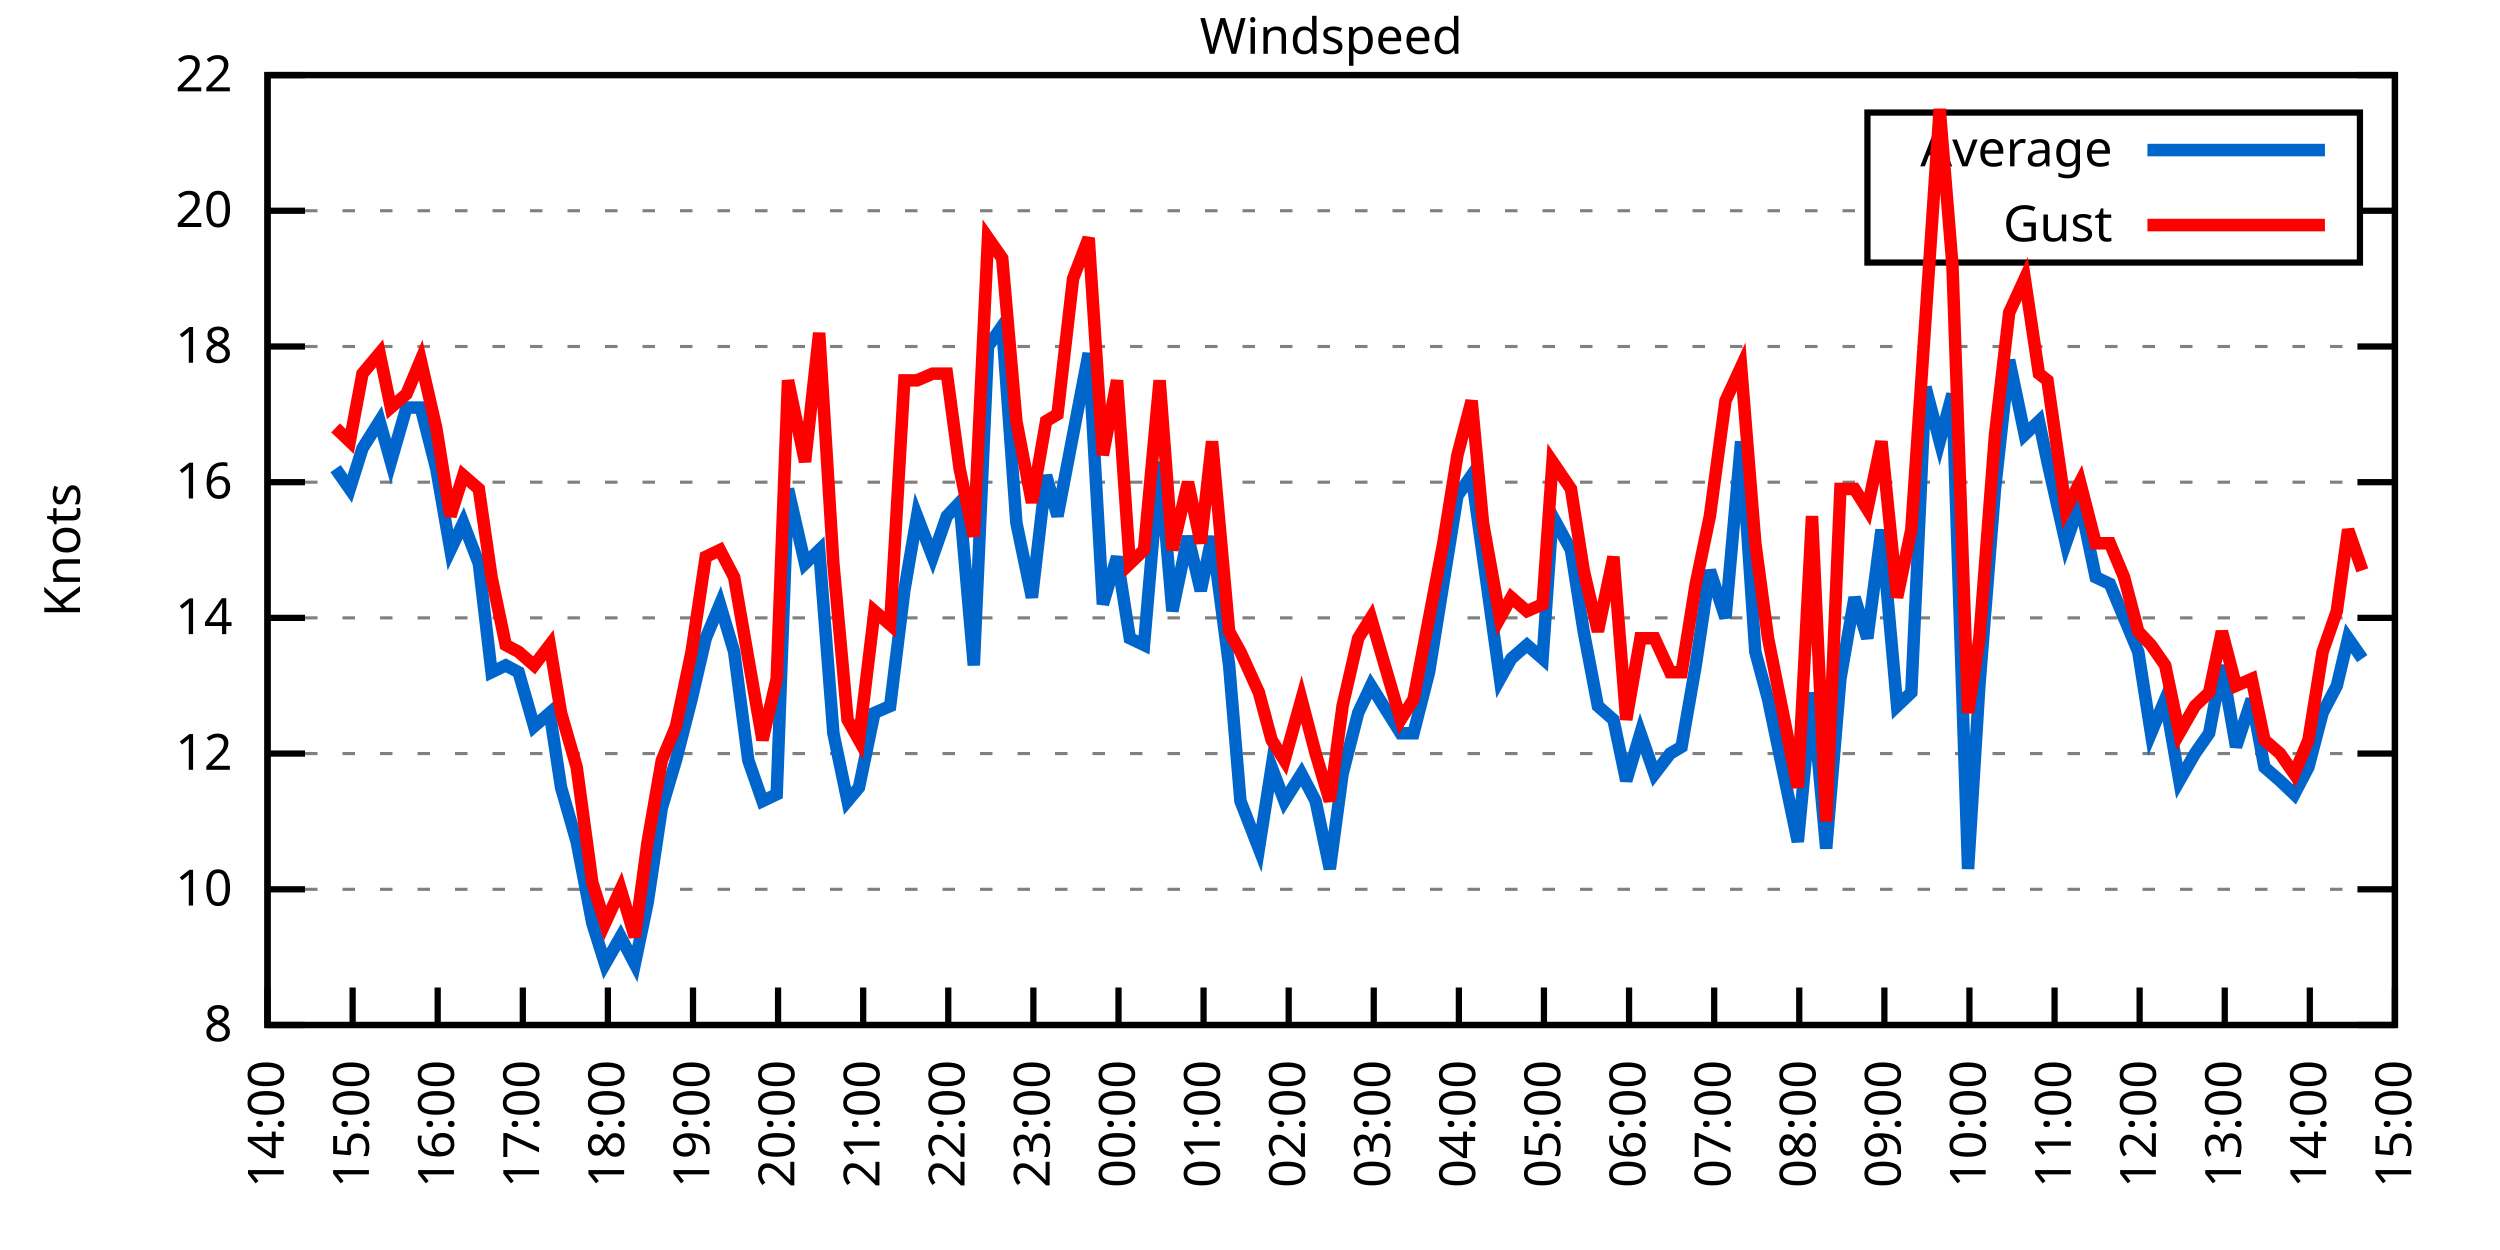
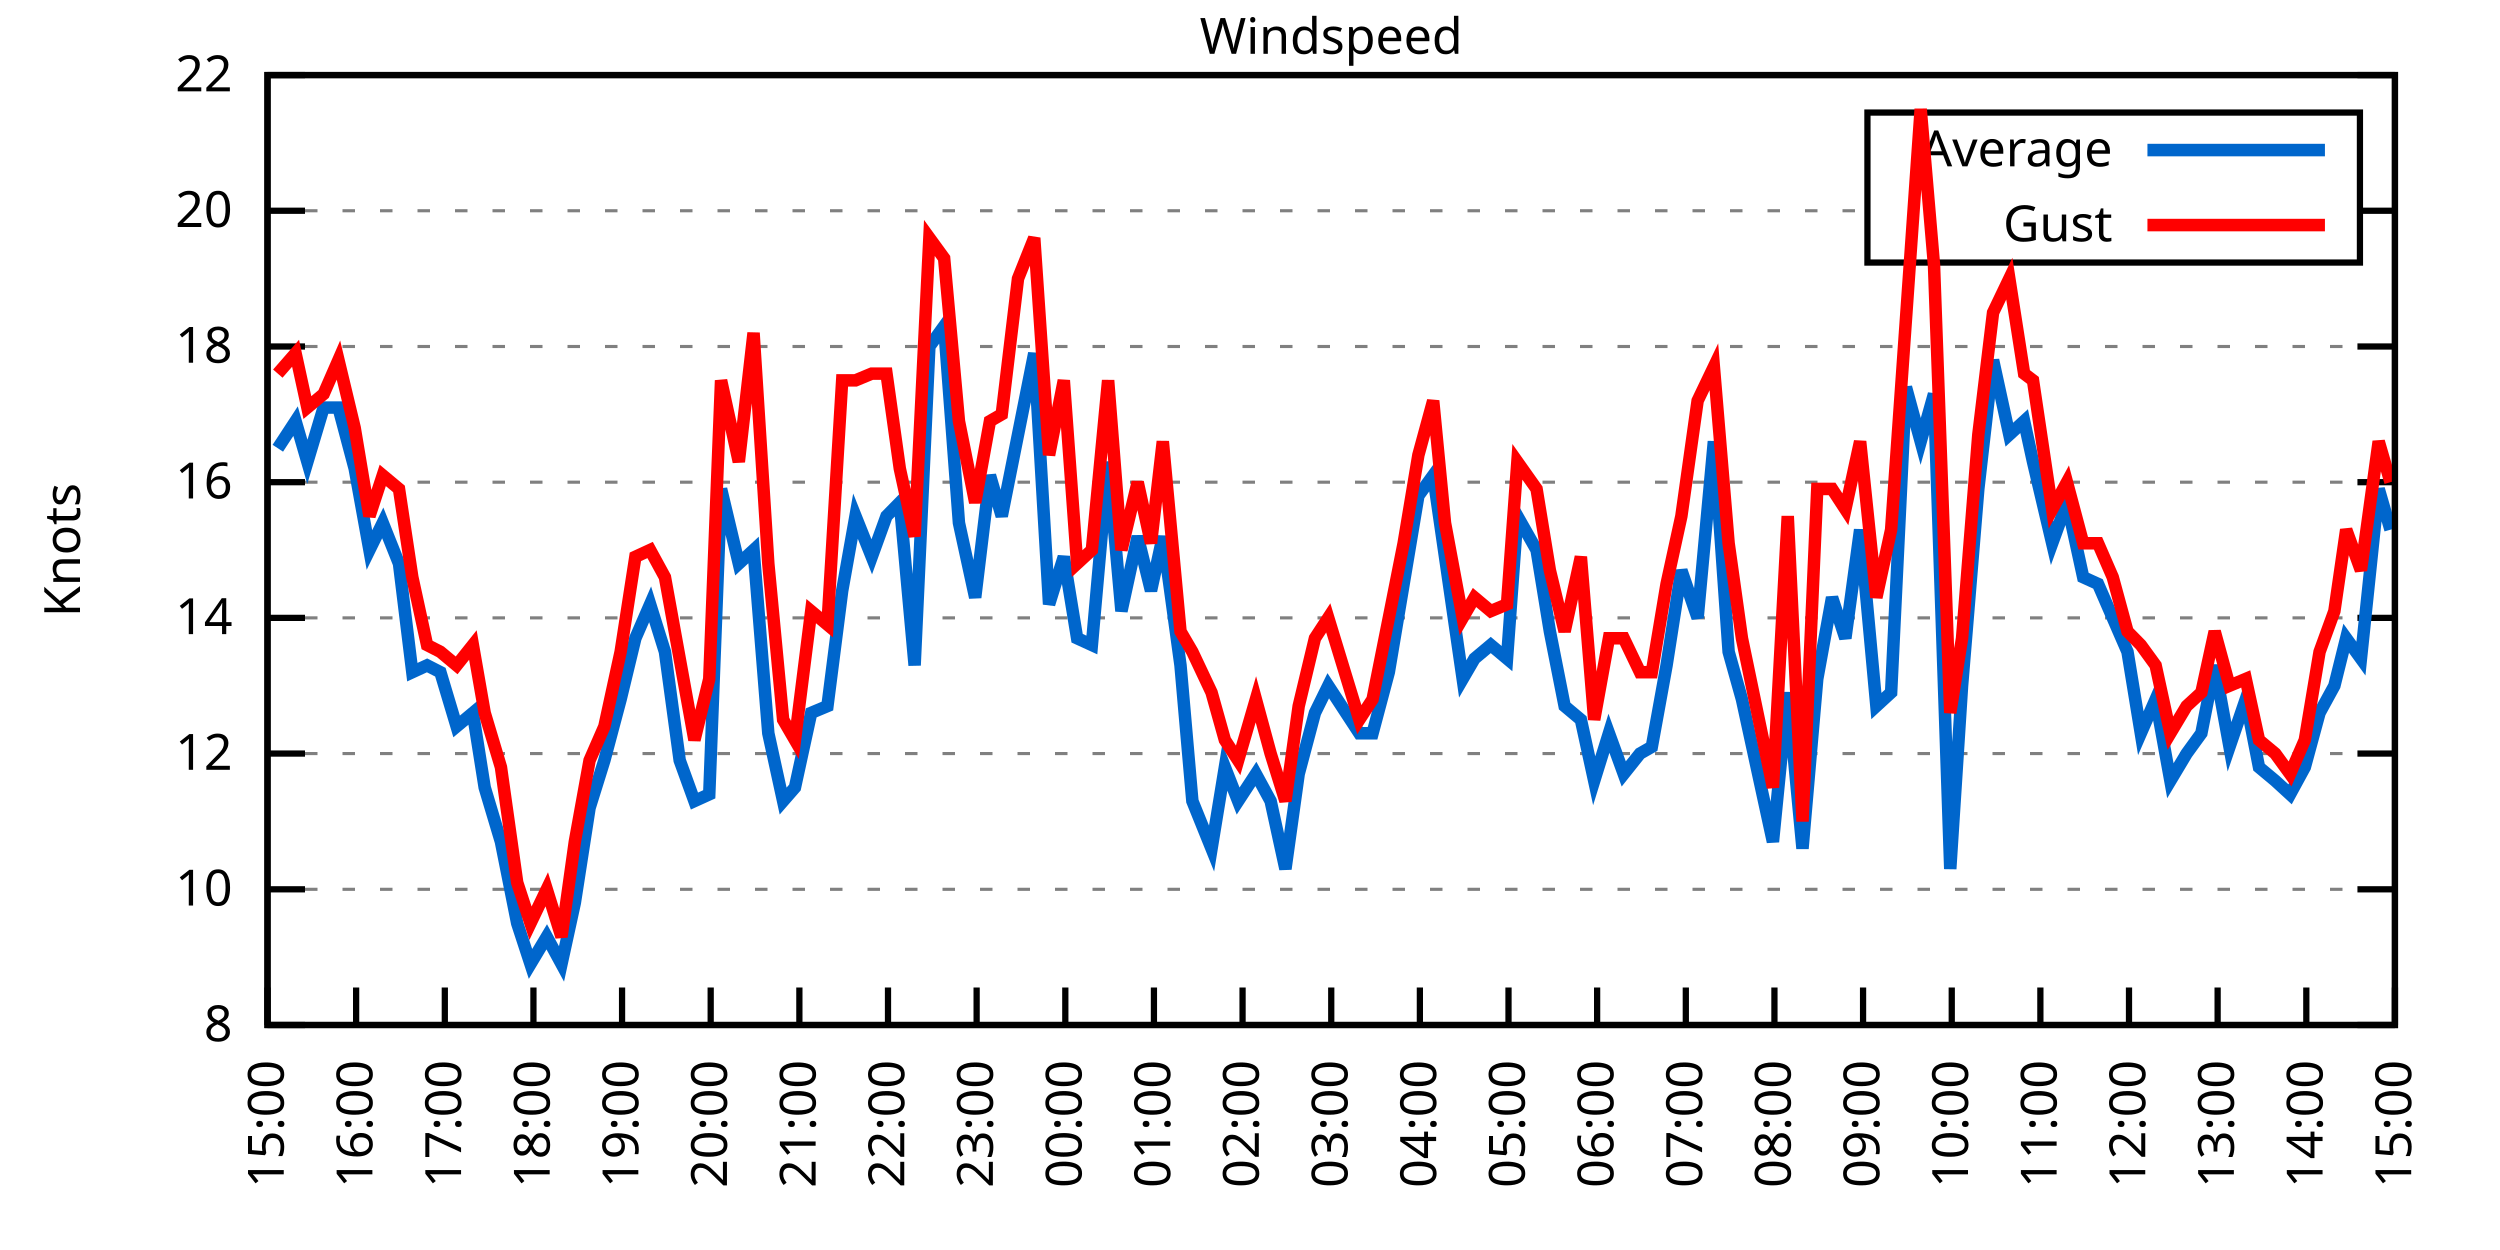
<svg xmlns="http://www.w3.org/2000/svg" xmlns:xlink="http://www.w3.org/1999/xlink" width="400" height="200" viewBox="0 0 400 200">
  <g id="gnuplot_canvas">
    <rect x="0" y="0" width="400" height="200" fill="none" />
    <defs>
      <circle id="gpDot" r="0.5" stroke-width="0.5" stroke="currentColor" />
      <path id="gpPt0" stroke-width="0.333" stroke="currentColor" d="M-1,0 h2 M0,-1 v2" />
      <path id="gpPt1" stroke-width="0.333" stroke="currentColor" d="M-1,-1 L1,1 M1,-1 L-1,1" />
      <path id="gpPt2" stroke-width="0.333" stroke="currentColor" d="M-1,0 L1,0 M0,-1 L0,1 M-1,-1 L1,1 M-1,1 L1,-1" />
      <rect id="gpPt3" stroke-width="0.333" stroke="currentColor" x="-1" y="-1" width="2" height="2" />
      <rect id="gpPt4" stroke-width="0.333" stroke="currentColor" fill="currentColor" x="-1" y="-1" width="2" height="2" />
      <circle id="gpPt5" stroke-width="0.333" stroke="currentColor" cx="0" cy="0" r="1" />
      <use xlink:href="#gpPt5" id="gpPt6" fill="currentColor" stroke="none" />
      <path id="gpPt7" stroke-width="0.333" stroke="currentColor" d="M0,-1.33 L-1.33,0.67 L1.33,0.67 z" />
      <use xlink:href="#gpPt7" id="gpPt8" fill="currentColor" stroke="none" />
      <use xlink:href="#gpPt7" id="gpPt9" stroke="currentColor" transform="rotate(180)" />
      <use xlink:href="#gpPt9" id="gpPt10" fill="currentColor" stroke="none" />
      <use xlink:href="#gpPt3" id="gpPt11" stroke="currentColor" transform="rotate(45)" />
      <use xlink:href="#gpPt11" id="gpPt12" fill="currentColor" stroke="none" />
      <path id="gpPt13" stroke-width="0.333" stroke="currentColor" d="M0,1.330 L1.265,0.411 L0.782,-1.067 L-0.782,-1.076 L-1.265,0.411 z" />
      <use xlink:href="#gpPt13" id="gpPt14" fill="currentColor" stroke="none" />
      <filter id="textbox" filterUnits="objectBoundingBox" x="0" y="0" height="1" width="1">
        <feFlood flood-color="white" flood-opacity="1" result="bgnd" />
        <feComposite in="SourceGraphic" in2="bgnd" operator="atop" />
      </filter>
      <filter id="greybox" filterUnits="objectBoundingBox" x="0" y="0" height="1" width="1">
        <feFlood flood-color="lightgrey" flood-opacity="1" result="grey" />
        <feComposite in="SourceGraphic" in2="grey" operator="atop" />
      </filter>
    </defs>
    <g fill="none" color="white" stroke="currentColor" stroke-width="1.00" stroke-linecap="butt" stroke-linejoin="miter">
</g>
    <g fill="none" color="black" stroke="currentColor" stroke-width="1.00" stroke-linecap="butt" stroke-linejoin="miter">
      <g stroke="none" shape-rendering="crispEdges">
        <polygon fill="rgb(255, 255, 255)" points="42.80,164.00 383.18,164.00 383.18,12.02 42.80,12.02 " />
      </g>
    </g>
    <g fill="none" color="black" stroke="currentColor" stroke-width="1.00" stroke-linecap="butt" stroke-linejoin="miter">
</g>
    <g fill="none" color="black" stroke="black" stroke-width="0.50" stroke-linecap="butt" stroke-linejoin="miter">
</g>
    <g fill="none" color="gray" stroke="currentColor" stroke-width="0.50" stroke-linecap="butt" stroke-linejoin="miter">
      <path stroke="gray" stroke-dasharray="2,4" class="gridline" d="M42.80,164.00 L383.19,164.00  " />
    </g>
    <g fill="none" color="gray" stroke="gray" stroke-width="1.00" stroke-linecap="butt" stroke-linejoin="miter">
</g>
    <g fill="none" color="black" stroke="currentColor" stroke-width="1.00" stroke-linecap="butt" stroke-linejoin="miter">
      <path stroke="black" d="M42.80,164.00 L48.80,164.00 M383.19,164.00 L377.19,164.00  " />
      <g transform="translate(37.20,166.60)" stroke="none" fill="black" font-family="Sans" font-size="8.00" text-anchor="end">
        <text>
          <tspan font-family="Sans"> 8</tspan>
        </text>
      </g>
    </g>
    <g fill="none" color="black" stroke="currentColor" stroke-width="1.00" stroke-linecap="butt" stroke-linejoin="miter">
</g>
    <g fill="none" color="black" stroke="black" stroke-width="0.50" stroke-linecap="butt" stroke-linejoin="miter">
</g>
    <g fill="none" color="gray" stroke="currentColor" stroke-width="0.50" stroke-linecap="butt" stroke-linejoin="miter">
      <path stroke="gray" stroke-dasharray="2,4" class="gridline" d="M42.80,142.29 L383.19,142.29  " />
    </g>
    <g fill="none" color="gray" stroke="gray" stroke-width="1.00" stroke-linecap="butt" stroke-linejoin="miter">
</g>
    <g fill="none" color="black" stroke="currentColor" stroke-width="1.00" stroke-linecap="butt" stroke-linejoin="miter">
      <path stroke="black" d="M42.80,142.29 L48.80,142.29 M383.19,142.29 L377.19,142.29  " />
      <g transform="translate(37.20,144.89)" stroke="none" fill="black" font-family="Sans" font-size="8.00" text-anchor="end">
        <text>
          <tspan font-family="Sans"> 10</tspan>
        </text>
      </g>
    </g>
    <g fill="none" color="black" stroke="currentColor" stroke-width="1.00" stroke-linecap="butt" stroke-linejoin="miter">
</g>
    <g fill="none" color="black" stroke="black" stroke-width="0.50" stroke-linecap="butt" stroke-linejoin="miter">
</g>
    <g fill="none" color="gray" stroke="currentColor" stroke-width="0.50" stroke-linecap="butt" stroke-linejoin="miter">
      <path stroke="gray" stroke-dasharray="2,4" class="gridline" d="M42.80,120.57 L383.19,120.57  " />
    </g>
    <g fill="none" color="gray" stroke="gray" stroke-width="1.00" stroke-linecap="butt" stroke-linejoin="miter">
</g>
    <g fill="none" color="black" stroke="currentColor" stroke-width="1.00" stroke-linecap="butt" stroke-linejoin="miter">
      <path stroke="black" d="M42.80,120.57 L48.80,120.57 M383.19,120.57 L377.19,120.57  " />
      <g transform="translate(37.20,123.17)" stroke="none" fill="black" font-family="Sans" font-size="8.00" text-anchor="end">
        <text>
          <tspan font-family="Sans"> 12</tspan>
        </text>
      </g>
    </g>
    <g fill="none" color="black" stroke="currentColor" stroke-width="1.00" stroke-linecap="butt" stroke-linejoin="miter">
</g>
    <g fill="none" color="black" stroke="black" stroke-width="0.50" stroke-linecap="butt" stroke-linejoin="miter">
</g>
    <g fill="none" color="gray" stroke="currentColor" stroke-width="0.50" stroke-linecap="butt" stroke-linejoin="miter">
      <path stroke="gray" stroke-dasharray="2,4" class="gridline" d="M42.80,98.86 L383.19,98.86  " />
    </g>
    <g fill="none" color="gray" stroke="gray" stroke-width="1.00" stroke-linecap="butt" stroke-linejoin="miter">
</g>
    <g fill="none" color="black" stroke="currentColor" stroke-width="1.00" stroke-linecap="butt" stroke-linejoin="miter">
      <path stroke="black" d="M42.80,98.86 L48.80,98.86 M383.19,98.86 L377.19,98.86  " />
      <g transform="translate(37.20,101.46)" stroke="none" fill="black" font-family="Sans" font-size="8.00" text-anchor="end">
        <text>
          <tspan font-family="Sans"> 14</tspan>
        </text>
      </g>
    </g>
    <g fill="none" color="black" stroke="currentColor" stroke-width="1.00" stroke-linecap="butt" stroke-linejoin="miter">
</g>
    <g fill="none" color="black" stroke="black" stroke-width="0.50" stroke-linecap="butt" stroke-linejoin="miter">
</g>
    <g fill="none" color="gray" stroke="currentColor" stroke-width="0.50" stroke-linecap="butt" stroke-linejoin="miter">
      <path stroke="gray" stroke-dasharray="2,4" class="gridline" d="M42.80,77.15 L383.19,77.15  " />
    </g>
    <g fill="none" color="gray" stroke="gray" stroke-width="1.00" stroke-linecap="butt" stroke-linejoin="miter">
</g>
    <g fill="none" color="black" stroke="currentColor" stroke-width="1.00" stroke-linecap="butt" stroke-linejoin="miter">
      <path stroke="black" d="M42.80,77.15 L48.80,77.15 M383.19,77.15 L377.19,77.15  " />
      <g transform="translate(37.20,79.75)" stroke="none" fill="black" font-family="Sans" font-size="8.00" text-anchor="end">
        <text>
          <tspan font-family="Sans"> 16</tspan>
        </text>
      </g>
    </g>
    <g fill="none" color="black" stroke="currentColor" stroke-width="1.00" stroke-linecap="butt" stroke-linejoin="miter">
</g>
    <g fill="none" color="black" stroke="black" stroke-width="0.50" stroke-linecap="butt" stroke-linejoin="miter">
</g>
    <g fill="none" color="gray" stroke="currentColor" stroke-width="0.50" stroke-linecap="butt" stroke-linejoin="miter">
      <path stroke="gray" stroke-dasharray="2,4" class="gridline" d="M42.80,55.44 L383.19,55.44  " />
    </g>
    <g fill="none" color="gray" stroke="gray" stroke-width="1.00" stroke-linecap="butt" stroke-linejoin="miter">
</g>
    <g fill="none" color="black" stroke="currentColor" stroke-width="1.00" stroke-linecap="butt" stroke-linejoin="miter">
      <path stroke="black" d="M42.80,55.44 L48.80,55.44 M383.19,55.44 L377.19,55.44  " />
      <g transform="translate(37.20,58.04)" stroke="none" fill="black" font-family="Sans" font-size="8.00" text-anchor="end">
        <text>
          <tspan font-family="Sans"> 18</tspan>
        </text>
      </g>
    </g>
    <g fill="none" color="black" stroke="currentColor" stroke-width="1.00" stroke-linecap="butt" stroke-linejoin="miter">
</g>
    <g fill="none" color="black" stroke="black" stroke-width="0.50" stroke-linecap="butt" stroke-linejoin="miter">
</g>
    <g fill="none" color="gray" stroke="currentColor" stroke-width="0.50" stroke-linecap="butt" stroke-linejoin="miter">
      <path stroke="gray" stroke-dasharray="2,4" class="gridline" d="M42.80,33.72 L298.79,33.72 M377.59,33.72 L383.19,33.72  " />
    </g>
    <g fill="none" color="gray" stroke="gray" stroke-width="1.00" stroke-linecap="butt" stroke-linejoin="miter">
</g>
    <g fill="none" color="black" stroke="currentColor" stroke-width="1.00" stroke-linecap="butt" stroke-linejoin="miter">
      <path stroke="black" d="M42.80,33.72 L48.80,33.72 M383.19,33.72 L377.19,33.72  " />
      <g transform="translate(37.20,36.32)" stroke="none" fill="black" font-family="Sans" font-size="8.00" text-anchor="end">
        <text>
          <tspan font-family="Sans"> 20</tspan>
        </text>
      </g>
    </g>
    <g fill="none" color="black" stroke="currentColor" stroke-width="1.00" stroke-linecap="butt" stroke-linejoin="miter">
</g>
    <g fill="none" color="black" stroke="black" stroke-width="0.50" stroke-linecap="butt" stroke-linejoin="miter">
</g>
    <g fill="none" color="gray" stroke="currentColor" stroke-width="0.50" stroke-linecap="butt" stroke-linejoin="miter">
      <path stroke="gray" stroke-dasharray="2,4" class="gridline" d="M42.80,12.01 L383.19,12.01  " />
    </g>
    <g fill="none" color="gray" stroke="gray" stroke-width="1.00" stroke-linecap="butt" stroke-linejoin="miter">
</g>
    <g fill="none" color="black" stroke="currentColor" stroke-width="1.00" stroke-linecap="butt" stroke-linejoin="miter">
      <path stroke="black" d="M42.80,12.01 L48.80,12.01 M383.19,12.01 L377.19,12.01  " />
      <g transform="translate(37.20,14.61)" stroke="none" fill="black" font-family="Sans" font-size="8.00" text-anchor="end">
        <text>
          <tspan font-family="Sans"> 22</tspan>
        </text>
      </g>
    </g>
    <g fill="none" color="black" stroke="currentColor" stroke-width="1.00" stroke-linecap="butt" stroke-linejoin="miter">
      <path stroke="black" d="M42.80,164.00 L42.80,158.00  " />
      <g transform="translate(45.40,169.60) rotate(270.00)" stroke="none" fill="black" font-family="Sans" font-size="8.00" text-anchor="end">
        <text>
-           <tspan font-family="Sans">14:00</tspan>
-         </text>
-       </g>
-     </g>
-     <g fill="none" color="black" stroke="currentColor" stroke-width="1.00" stroke-linecap="butt" stroke-linejoin="miter">
-       <path stroke="black" d="M56.42,164.00 L56.42,158.00  " />
-       <g transform="translate(59.02,169.60) rotate(270.00)" stroke="none" fill="black" font-family="Sans" font-size="8.00" text-anchor="end">
-         <text>
          <tspan font-family="Sans">15:00</tspan>
        </text>
      </g>
    </g>
    <g fill="none" color="black" stroke="currentColor" stroke-width="1.00" stroke-linecap="butt" stroke-linejoin="miter">
-       <path stroke="black" d="M70.03,164.00 L70.03,158.00  " />
-       <g transform="translate(72.63,169.60) rotate(270.00)" stroke="none" fill="black" font-family="Sans" font-size="8.00" text-anchor="end">
+       <path stroke="black" d="M56.98,164.00 L56.98,158.00  " />
+       <g transform="translate(59.58,169.60) rotate(270.00)" stroke="none" fill="black" font-family="Sans" font-size="8.00" text-anchor="end">
        <text>
          <tspan font-family="Sans">16:00</tspan>
        </text>
      </g>
    </g>
    <g fill="none" color="black" stroke="currentColor" stroke-width="1.00" stroke-linecap="butt" stroke-linejoin="miter">
-       <path stroke="black" d="M83.65,164.00 L83.65,158.00  " />
-       <g transform="translate(86.25,169.60) rotate(270.00)" stroke="none" fill="black" font-family="Sans" font-size="8.00" text-anchor="end">
+       <path stroke="black" d="M71.17,164.00 L71.17,158.00  " />
+       <g transform="translate(73.77,169.60) rotate(270.00)" stroke="none" fill="black" font-family="Sans" font-size="8.00" text-anchor="end">
        <text>
          <tspan font-family="Sans">17:00</tspan>
        </text>
      </g>
    </g>
    <g fill="none" color="black" stroke="currentColor" stroke-width="1.00" stroke-linecap="butt" stroke-linejoin="miter">
-       <path stroke="black" d="M97.26,164.00 L97.26,158.00  " />
-       <g transform="translate(99.86,169.60) rotate(270.00)" stroke="none" fill="black" font-family="Sans" font-size="8.00" text-anchor="end">
+       <path stroke="black" d="M85.35,164.00 L85.35,158.00  " />
+       <g transform="translate(87.95,169.60) rotate(270.00)" stroke="none" fill="black" font-family="Sans" font-size="8.00" text-anchor="end">
        <text>
          <tspan font-family="Sans">18:00</tspan>
        </text>
      </g>
    </g>
    <g fill="none" color="black" stroke="currentColor" stroke-width="1.00" stroke-linecap="butt" stroke-linejoin="miter">
-       <path stroke="black" d="M110.88,164.00 L110.88,158.00  " />
-       <g transform="translate(113.48,169.60) rotate(270.00)" stroke="none" fill="black" font-family="Sans" font-size="8.00" text-anchor="end">
+       <path stroke="black" d="M99.53,164.00 L99.53,158.00  " />
+       <g transform="translate(102.13,169.60) rotate(270.00)" stroke="none" fill="black" font-family="Sans" font-size="8.00" text-anchor="end">
        <text>
          <tspan font-family="Sans">19:00</tspan>
        </text>
      </g>
    </g>
    <g fill="none" color="black" stroke="currentColor" stroke-width="1.00" stroke-linecap="butt" stroke-linejoin="miter">
-       <path stroke="black" d="M124.49,164.00 L124.49,158.00  " />
-       <g transform="translate(127.09,169.60) rotate(270.00)" stroke="none" fill="black" font-family="Sans" font-size="8.00" text-anchor="end">
+       <path stroke="black" d="M113.71,164.00 L113.71,158.00  " />
+       <g transform="translate(116.31,169.60) rotate(270.00)" stroke="none" fill="black" font-family="Sans" font-size="8.00" text-anchor="end">
        <text>
          <tspan font-family="Sans">20:00</tspan>
        </text>
      </g>
    </g>
    <g fill="none" color="black" stroke="currentColor" stroke-width="1.00" stroke-linecap="butt" stroke-linejoin="miter">
-       <path stroke="black" d="M138.11,164.00 L138.11,158.00  " />
-       <g transform="translate(140.71,169.60) rotate(270.00)" stroke="none" fill="black" font-family="Sans" font-size="8.00" text-anchor="end">
+       <path stroke="black" d="M127.90,164.00 L127.90,158.00  " />
+       <g transform="translate(130.50,169.60) rotate(270.00)" stroke="none" fill="black" font-family="Sans" font-size="8.00" text-anchor="end">
        <text>
          <tspan font-family="Sans">21:00</tspan>
        </text>
      </g>
    </g>
    <g fill="none" color="black" stroke="currentColor" stroke-width="1.00" stroke-linecap="butt" stroke-linejoin="miter">
-       <path stroke="black" d="M151.72,164.00 L151.72,158.00  " />
-       <g transform="translate(154.32,169.60) rotate(270.00)" stroke="none" fill="black" font-family="Sans" font-size="8.00" text-anchor="end">
+       <path stroke="black" d="M142.08,164.00 L142.08,158.00  " />
+       <g transform="translate(144.68,169.60) rotate(270.00)" stroke="none" fill="black" font-family="Sans" font-size="8.00" text-anchor="end">
        <text>
          <tspan font-family="Sans">22:00</tspan>
        </text>
      </g>
    </g>
    <g fill="none" color="black" stroke="currentColor" stroke-width="1.00" stroke-linecap="butt" stroke-linejoin="miter">
-       <path stroke="black" d="M165.34,164.00 L165.34,158.00  " />
-       <g transform="translate(167.94,169.60) rotate(270.00)" stroke="none" fill="black" font-family="Sans" font-size="8.00" text-anchor="end">
+       <path stroke="black" d="M156.26,164.00 L156.26,158.00  " />
+       <g transform="translate(158.86,169.60) rotate(270.00)" stroke="none" fill="black" font-family="Sans" font-size="8.00" text-anchor="end">
        <text>
          <tspan font-family="Sans">23:00</tspan>
        </text>
      </g>
    </g>
    <g fill="none" color="black" stroke="currentColor" stroke-width="1.00" stroke-linecap="butt" stroke-linejoin="miter">
-       <path stroke="black" d="M178.96,164.00 L178.96,158.00  " />
-       <g transform="translate(181.56,169.60) rotate(270.00)" stroke="none" fill="black" font-family="Sans" font-size="8.00" text-anchor="end">
+       <path stroke="black" d="M170.45,164.00 L170.45,158.00  " />
+       <g transform="translate(173.05,169.60) rotate(270.00)" stroke="none" fill="black" font-family="Sans" font-size="8.00" text-anchor="end">
        <text>
          <tspan font-family="Sans">00:00</tspan>
        </text>
      </g>
    </g>
    <g fill="none" color="black" stroke="currentColor" stroke-width="1.00" stroke-linecap="butt" stroke-linejoin="miter">
-       <path stroke="black" d="M192.57,164.00 L192.57,158.00  " />
-       <g transform="translate(195.17,169.60) rotate(270.00)" stroke="none" fill="black" font-family="Sans" font-size="8.00" text-anchor="end">
+       <path stroke="black" d="M184.63,164.00 L184.63,158.00  " />
+       <g transform="translate(187.23,169.60) rotate(270.00)" stroke="none" fill="black" font-family="Sans" font-size="8.00" text-anchor="end">
        <text>
          <tspan font-family="Sans">01:00</tspan>
        </text>
      </g>
    </g>
    <g fill="none" color="black" stroke="currentColor" stroke-width="1.00" stroke-linecap="butt" stroke-linejoin="miter">
-       <path stroke="black" d="M206.19,164.00 L206.19,158.00  " />
-       <g transform="translate(208.79,169.60) rotate(270.00)" stroke="none" fill="black" font-family="Sans" font-size="8.00" text-anchor="end">
+       <path stroke="black" d="M198.81,164.00 L198.81,158.00  " />
+       <g transform="translate(201.41,169.60) rotate(270.00)" stroke="none" fill="black" font-family="Sans" font-size="8.00" text-anchor="end">
        <text>
          <tspan font-family="Sans">02:00</tspan>
        </text>
      </g>
    </g>
    <g fill="none" color="black" stroke="currentColor" stroke-width="1.00" stroke-linecap="butt" stroke-linejoin="miter">
-       <path stroke="black" d="M219.80,164.00 L219.80,158.00  " />
-       <g transform="translate(222.40,169.60) rotate(270.00)" stroke="none" fill="black" font-family="Sans" font-size="8.00" text-anchor="end">
+       <path stroke="black" d="M213.00,164.00 L213.00,158.00  " />
+       <g transform="translate(215.60,169.60) rotate(270.00)" stroke="none" fill="black" font-family="Sans" font-size="8.00" text-anchor="end">
        <text>
          <tspan font-family="Sans">03:00</tspan>
        </text>
      </g>
    </g>
    <g fill="none" color="black" stroke="currentColor" stroke-width="1.00" stroke-linecap="butt" stroke-linejoin="miter">
-       <path stroke="black" d="M233.42,164.00 L233.42,158.00  " />
-       <g transform="translate(236.02,169.60) rotate(270.00)" stroke="none" fill="black" font-family="Sans" font-size="8.00" text-anchor="end">
+       <path stroke="black" d="M227.18,164.00 L227.18,158.00  " />
+       <g transform="translate(229.78,169.60) rotate(270.00)" stroke="none" fill="black" font-family="Sans" font-size="8.00" text-anchor="end">
        <text>
          <tspan font-family="Sans">04:00</tspan>
        </text>
      </g>
    </g>
    <g fill="none" color="black" stroke="currentColor" stroke-width="1.00" stroke-linecap="butt" stroke-linejoin="miter">
-       <path stroke="black" d="M247.03,164.00 L247.03,158.00  " />
-       <g transform="translate(249.63,169.60) rotate(270.00)" stroke="none" fill="black" font-family="Sans" font-size="8.00" text-anchor="end">
+       <path stroke="black" d="M241.36,164.00 L241.36,158.00  " />
+       <g transform="translate(243.96,169.60) rotate(270.00)" stroke="none" fill="black" font-family="Sans" font-size="8.00" text-anchor="end">
        <text>
          <tspan font-family="Sans">05:00</tspan>
        </text>
      </g>
    </g>
    <g fill="none" color="black" stroke="currentColor" stroke-width="1.00" stroke-linecap="butt" stroke-linejoin="miter">
-       <path stroke="black" d="M260.65,164.00 L260.65,158.00  " />
-       <g transform="translate(263.25,169.60) rotate(270.00)" stroke="none" fill="black" font-family="Sans" font-size="8.00" text-anchor="end">
+       <path stroke="black" d="M255.54,164.00 L255.54,158.00  " />
+       <g transform="translate(258.14,169.60) rotate(270.00)" stroke="none" fill="black" font-family="Sans" font-size="8.00" text-anchor="end">
        <text>
          <tspan font-family="Sans">06:00</tspan>
        </text>
      </g>
    </g>
    <g fill="none" color="black" stroke="currentColor" stroke-width="1.00" stroke-linecap="butt" stroke-linejoin="miter">
-       <path stroke="black" d="M274.27,164.00 L274.27,158.00  " />
-       <g transform="translate(276.87,169.60) rotate(270.00)" stroke="none" fill="black" font-family="Sans" font-size="8.00" text-anchor="end">
+       <path stroke="black" d="M269.73,164.00 L269.73,158.00  " />
+       <g transform="translate(272.33,169.60) rotate(270.00)" stroke="none" fill="black" font-family="Sans" font-size="8.00" text-anchor="end">
        <text>
          <tspan font-family="Sans">07:00</tspan>
        </text>
      </g>
    </g>
    <g fill="none" color="black" stroke="currentColor" stroke-width="1.00" stroke-linecap="butt" stroke-linejoin="miter">
-       <path stroke="black" d="M287.88,164.00 L287.88,158.00  " />
-       <g transform="translate(290.48,169.60) rotate(270.00)" stroke="none" fill="black" font-family="Sans" font-size="8.00" text-anchor="end">
+       <path stroke="black" d="M283.91,164.00 L283.91,158.00  " />
+       <g transform="translate(286.51,169.60) rotate(270.00)" stroke="none" fill="black" font-family="Sans" font-size="8.00" text-anchor="end">
        <text>
          <tspan font-family="Sans">08:00</tspan>
        </text>
      </g>
    </g>
    <g fill="none" color="black" stroke="currentColor" stroke-width="1.00" stroke-linecap="butt" stroke-linejoin="miter">
-       <path stroke="black" d="M301.50,164.00 L301.50,158.00  " />
-       <g transform="translate(304.10,169.60) rotate(270.00)" stroke="none" fill="black" font-family="Sans" font-size="8.00" text-anchor="end">
+       <path stroke="black" d="M298.09,164.00 L298.09,158.00  " />
+       <g transform="translate(300.69,169.60) rotate(270.00)" stroke="none" fill="black" font-family="Sans" font-size="8.00" text-anchor="end">
        <text>
          <tspan font-family="Sans">09:00</tspan>
        </text>
      </g>
    </g>
    <g fill="none" color="black" stroke="currentColor" stroke-width="1.00" stroke-linecap="butt" stroke-linejoin="miter">
-       <path stroke="black" d="M315.11,164.00 L315.11,158.00  " />
-       <g transform="translate(317.71,169.60) rotate(270.00)" stroke="none" fill="black" font-family="Sans" font-size="8.00" text-anchor="end">
+       <path stroke="black" d="M312.28,164.00 L312.28,158.00  " />
+       <g transform="translate(314.88,169.60) rotate(270.00)" stroke="none" fill="black" font-family="Sans" font-size="8.00" text-anchor="end">
        <text>
          <tspan font-family="Sans">10:00</tspan>
        </text>
      </g>
    </g>
    <g fill="none" color="black" stroke="currentColor" stroke-width="1.00" stroke-linecap="butt" stroke-linejoin="miter">
-       <path stroke="black" d="M328.73,164.00 L328.73,158.00  " />
-       <g transform="translate(331.33,169.60) rotate(270.00)" stroke="none" fill="black" font-family="Sans" font-size="8.00" text-anchor="end">
+       <path stroke="black" d="M326.46,164.00 L326.46,158.00  " />
+       <g transform="translate(329.06,169.60) rotate(270.00)" stroke="none" fill="black" font-family="Sans" font-size="8.00" text-anchor="end">
        <text>
          <tspan font-family="Sans">11:00</tspan>
        </text>
      </g>
    </g>
    <g fill="none" color="black" stroke="currentColor" stroke-width="1.00" stroke-linecap="butt" stroke-linejoin="miter">
-       <path stroke="black" d="M342.34,164.00 L342.34,158.00  " />
-       <g transform="translate(344.94,169.60) rotate(270.00)" stroke="none" fill="black" font-family="Sans" font-size="8.00" text-anchor="end">
+       <path stroke="black" d="M340.64,164.00 L340.64,158.00  " />
+       <g transform="translate(343.24,169.60) rotate(270.00)" stroke="none" fill="black" font-family="Sans" font-size="8.00" text-anchor="end">
        <text>
          <tspan font-family="Sans">12:00</tspan>
        </text>
      </g>
    </g>
    <g fill="none" color="black" stroke="currentColor" stroke-width="1.00" stroke-linecap="butt" stroke-linejoin="miter">
-       <path stroke="black" d="M355.96,164.00 L355.96,158.00  " />
-       <g transform="translate(358.56,169.60) rotate(270.00)" stroke="none" fill="black" font-family="Sans" font-size="8.00" text-anchor="end">
+       <path stroke="black" d="M354.82,164.00 L354.82,158.00  " />
+       <g transform="translate(357.42,169.60) rotate(270.00)" stroke="none" fill="black" font-family="Sans" font-size="8.00" text-anchor="end">
        <text>
          <tspan font-family="Sans">13:00</tspan>
        </text>
      </g>
    </g>
    <g fill="none" color="black" stroke="currentColor" stroke-width="1.00" stroke-linecap="butt" stroke-linejoin="miter">
-       <path stroke="black" d="M369.57,164.00 L369.57,158.00  " />
-       <g transform="translate(372.17,169.60) rotate(270.00)" stroke="none" fill="black" font-family="Sans" font-size="8.00" text-anchor="end">
+       <path stroke="black" d="M369.01,164.00 L369.01,158.00  " />
+       <g transform="translate(371.61,169.60) rotate(270.00)" stroke="none" fill="black" font-family="Sans" font-size="8.00" text-anchor="end">
        <text>
          <tspan font-family="Sans">14:00</tspan>
        </text>
      </g>
    </g>
    <g fill="none" color="black" stroke="currentColor" stroke-width="1.00" stroke-linecap="butt" stroke-linejoin="miter">
      <path stroke="black" d="M383.19,164.00 L383.19,158.00  " />
      <g transform="translate(385.79,169.60) rotate(270.00)" stroke="none" fill="black" font-family="Sans" font-size="8.00" text-anchor="end">
        <text>
          <tspan font-family="Sans">15:00</tspan>
        </text>
      </g>
    </g>
    <g fill="none" color="black" stroke="currentColor" stroke-width="1.00" stroke-linecap="butt" stroke-linejoin="miter">
</g>
    <g fill="none" color="black" stroke="currentColor" stroke-width="1.00" stroke-linecap="butt" stroke-linejoin="miter">
      <path stroke="black" d="M42.80,12.01 L42.80,164.00 L383.19,164.00 L383.19,12.01 L42.80,12.01 Z  " />
    </g>
    <g fill="none" color="black" stroke="currentColor" stroke-width="1.00" stroke-linecap="butt" stroke-linejoin="miter">
</g>
    <g fill="none" color="black" stroke="currentColor" stroke-width="1.00" stroke-linecap="butt" stroke-linejoin="miter">
      <path stroke="black" d="M298.79,42.01 L298.79,18.01 L377.59,18.01 L377.59,42.01 L298.79,42.01 Z  " />
    </g>
    <g id="Windspeed_plot_1">
      <g fill="none" color="white" stroke="black" stroke-width="2.00" stroke-linecap="butt" stroke-linejoin="miter">
</g>
      <g fill="none" color="black" stroke="currentColor" stroke-width="2.00" stroke-linecap="butt" stroke-linejoin="miter">
        <g transform="translate(337.99,26.61)" stroke="none" fill="black" font-family="Sans" font-size="8.00" text-anchor="end">
          <text>
            <tspan font-family="Sans">Average</tspan>
          </text>
        </g>
      </g>
      <g fill="none" color="black" stroke="currentColor" stroke-width="2.00" stroke-linecap="butt" stroke-linejoin="miter">
-         <path stroke="rgb(  0, 102, 204)" d="M343.59,24.01 L371.99,24.01 M53.69,74.98 L55.96,78.23 L58.00,71.72 L60.73,67.38 L62.54,73.89 L65.04,65.21   L67.31,65.21 L69.80,74.98 L72.07,88.00 L74.12,83.66 L76.61,90.18 L78.65,107.55 L80.92,106.46 L82.97,107.55   L85.46,116.23 L87.96,114.06 L89.77,126.00 L92.27,134.69 L94.77,147.72 L96.81,154.23 L99.30,149.89 L101.57,154.23   L103.62,144.46 L105.89,129.26 L108.15,121.66 L110.65,111.89 L112.92,102.12 L115.19,96.69 L117.46,104.29 L119.73,121.66   L122.00,128.17 L124.27,127.09 L126.08,78.23 L128.81,90.18 L131.07,88.00 L133.34,117.32 L135.61,128.17 L137.43,126.00   L139.92,114.06 L142.42,112.97 L144.69,94.52 L146.73,82.58 L149.23,89.09 L151.50,82.58 L153.54,80.41 L155.81,106.46   L158.08,55.44 L160.35,52.18 L162.62,83.66 L165.11,95.60 L167.38,76.06 L169.20,82.58 L171.69,69.55 L174.19,56.52   L176.46,96.69 L178.73,89.09 L180.77,102.12 L183.04,103.20 L185.54,73.89 L187.58,97.78 L190.08,85.83 L192.12,94.52   L193.93,85.83 L196.66,106.46 L198.47,128.17 L201.42,135.77 L203.46,122.75 L205.51,128.17 L208.23,123.83 L210.50,128.17   L212.77,139.03 L214.81,123.83 L217.31,114.06 L219.35,109.72 L224.11,117.32 L226.16,117.32 L228.65,107.55 L230.92,93.43   L233.19,79.32 L235.46,76.06 L237.28,89.09 L240.00,108.63 L241.81,105.38 L244.31,103.20 L246.81,105.38 L248.40,82.58   L251.35,88.00 L253.39,101.03 L255.66,112.97 L258.15,115.15 L260.20,124.92 L262.47,117.32 L264.73,123.83 L267.23,120.57   L269.05,119.49 L271.32,106.46 L273.58,91.26 L276.08,98.86 L278.58,70.63 L280.85,104.29 L282.89,111.89 L287.65,134.69   L289.92,110.80 L292.19,135.77 L294.46,108.63 L296.73,95.60 L298.77,102.12 L301.04,84.75 L303.54,112.97 L305.81,110.80   L308.08,61.95 L310.35,70.63 L312.39,63.04 L314.89,139.03 L316.70,109.72 L319.20,78.23 L321.47,57.61 L323.96,69.55   L326.23,67.38 L327.59,73.89 L330.54,86.92 L332.81,80.41 L335.31,92.35 L337.58,93.43 L339.85,98.86 L342.12,104.29   L344.16,117.32 L346.43,111.89 L348.70,124.92 L351.19,120.57 L353.46,117.32 L355.50,106.46 L357.77,119.49 L360.27,111.89   L362.31,122.75 L364.81,124.92 L367.08,127.09 L369.35,122.75 L371.62,114.06 L373.89,109.72 L375.70,102.12 L377.97,105.38    " />
+         <path stroke="rgb(  0, 102, 204)" d="M343.59,24.01 L371.99,24.01 M44.45,71.72 L47.29,67.38 L49.18,73.89 L51.78,65.21 L54.15,65.21 L56.75,74.98   L59.11,88.00 L61.24,83.66 L63.84,90.18 L65.97,107.55 L68.33,106.46 L70.46,107.55 L73.06,116.23 L75.66,114.06   L77.55,126.00 L80.15,134.69 L82.75,147.72 L84.88,154.23 L87.48,149.89 L89.84,154.23 L91.97,144.46 L94.33,129.26   L96.70,121.66 L99.30,111.89 L101.66,102.12 L104.02,96.69 L106.39,104.29 L108.75,121.66 L111.11,128.17 L113.48,127.09   L115.37,78.23 L118.21,90.18 L120.57,88.00 L122.93,117.32 L125.30,128.17 L127.19,126.00 L129.79,114.06 L132.39,112.97   L134.75,94.52 L136.88,82.58 L139.48,89.09 L141.84,82.58 L143.97,80.41 L146.34,106.46 L148.70,55.44 L151.06,52.18   L153.43,83.66 L156.03,95.60 L158.39,76.06 L160.28,82.58 L162.88,69.55 L165.48,56.52 L167.85,96.69 L170.21,89.09   L172.34,102.12 L174.70,103.20 L177.30,73.89 L179.43,97.78 L182.03,85.83 L184.16,94.52 L186.05,85.83 L188.88,106.46   L190.78,128.17 L193.85,135.77 L195.98,122.75 L198.10,128.17 L200.94,123.83 L203.30,128.17 L205.67,139.03 L207.79,123.83   L210.39,114.06 L212.52,109.72 L217.49,117.32 L219.61,117.32 L222.21,107.55 L224.58,93.43 L226.94,79.32 L229.31,76.06   L231.20,89.09 L234.03,108.63 L235.92,105.38 L238.52,103.20 L241.12,105.38 L242.78,82.58 L245.85,88.00 L247.98,101.03   L250.34,112.97 L252.94,115.15 L255.07,124.92 L257.43,117.32 L259.80,123.83 L262.40,120.57 L264.29,119.49 L266.65,106.46   L269.02,91.26 L271.62,98.86 L274.22,70.63 L276.58,104.29 L278.71,111.89 L283.67,134.69 L286.04,110.80 L288.40,135.77   L290.76,108.63 L293.13,95.60 L295.26,102.12 L297.62,84.75 L300.22,112.97 L302.58,110.80 L304.95,61.95 L307.31,70.63   L309.44,63.04 L312.04,139.03 L313.93,109.72 L316.53,78.23 L318.89,57.61 L321.49,69.55 L323.86,67.38 L325.28,73.89   L328.35,86.92 L330.71,80.41 L333.31,92.35 L335.68,93.43 L338.04,98.86 L340.40,104.29 L342.53,117.32 L344.90,111.89   L347.26,124.92 L349.86,120.57 L352.22,117.32 L354.35,106.46 L356.72,119.49 L359.32,111.89 L361.44,122.75 L364.04,124.92   L366.41,127.09 L368.77,122.75 L371.13,114.06 L373.50,109.72 L375.39,102.12 L377.75,105.38 L380.59,78.23 L382.48,84.75    " />
      </g>
    </g>
    <g id="Windspeed_plot_2">
      <g fill="none" color="black" stroke="currentColor" stroke-width="2.00" stroke-linecap="butt" stroke-linejoin="miter">
        <g transform="translate(337.99,38.61)" stroke="none" fill="black" font-family="Sans" font-size="8.00" text-anchor="end">
          <text>
            <tspan font-family="Sans">Gust</tspan>
          </text>
        </g>
      </g>
      <g fill="none" color="black" stroke="currentColor" stroke-width="2.00" stroke-linecap="butt" stroke-linejoin="miter">
-         <path stroke="rgb(255,   0,   0)" d="M343.59,36.01 L371.99,36.01 M53.69,68.46 L55.96,70.63 L58.00,59.78 L60.73,56.52 L62.54,65.21 L65.04,63.04   L67.31,57.61 L69.80,68.46 L72.07,82.58 L74.12,76.06 L76.61,78.23 L78.65,92.35 L80.92,103.20 L82.97,104.29   L85.46,106.46 L87.96,103.20 L89.77,114.06 L92.27,122.75 L94.77,141.20 L96.81,147.72 L99.30,142.29 L101.57,149.89   L103.62,134.69 L105.89,121.66 L108.15,116.23 L110.65,104.29 L112.92,89.09 L115.19,88.00 L117.46,92.35 L119.73,105.38   L122.00,118.40 L124.27,108.63 L126.08,60.86 L128.81,73.89 L131.07,53.26 L133.34,90.18 L135.61,115.15 L137.43,118.40   L139.92,97.78 L142.42,99.95 L144.69,60.86 L146.73,60.86 L149.23,59.78 L151.50,59.78 L153.54,74.98 L155.81,85.83   L158.08,38.07 L160.35,41.32 L162.62,67.38 L165.11,80.41 L167.38,67.38 L169.20,66.29 L171.69,44.58 L174.19,38.07   L176.46,72.81 L178.73,60.86 L180.77,90.18 L183.04,88.00 L185.54,60.86 L187.58,88.00 L190.08,77.15 L192.12,86.92   L193.93,70.63 L196.66,101.03 L198.47,104.29 L201.42,110.80 L203.46,118.40 L205.51,121.66 L208.23,111.89 L210.50,120.57   L212.77,128.17 L214.81,112.97 L217.31,102.12 L219.35,98.86 L224.11,115.15 L226.16,111.89 L228.65,98.86 L230.92,86.92   L233.19,72.81 L235.46,64.12 L237.28,83.66 L240.00,98.86 L241.81,95.60 L244.31,97.78 L246.81,96.69 L248.40,73.89   L251.35,78.23 L253.39,91.26 L255.66,101.03 L258.15,89.09 L260.20,115.15 L262.47,102.12 L264.73,102.12 L267.23,107.55   L269.05,107.55 L271.32,93.43 L273.58,82.58 L276.08,64.12 L278.58,58.69 L280.85,86.92 L282.89,102.12 L287.65,126.00   L289.92,82.58 L292.19,131.43 L294.46,78.23 L296.73,78.23 L298.77,81.49 L301.04,70.63 L303.54,95.60 L305.81,84.75   L308.08,51.09 L310.35,17.44 L312.39,42.41 L314.89,114.06 L316.70,102.12 L319.20,69.55 L321.47,50.01 L323.96,44.58   L326.23,59.78 L327.59,60.86 L330.54,81.49 L332.81,77.15 L335.31,86.92 L337.58,86.92 L339.85,92.35 L342.12,101.03   L344.16,103.20 L346.43,106.46 L348.70,117.32 L351.19,112.97 L353.46,110.80 L355.50,101.03 L357.77,109.72 L360.27,108.63   L362.31,118.40 L364.81,120.57 L367.08,123.83 L369.35,118.40 L371.62,104.29 L373.89,97.78 L375.70,84.75 L377.97,91.26    " />
+         <path stroke="rgb(255,   0,   0)" d="M343.59,36.01 L371.99,36.01 M44.45,59.78 L47.29,56.52 L49.18,65.21 L51.78,63.04 L54.15,57.61 L56.75,68.46   L59.11,82.58 L61.24,76.06 L63.84,78.23 L65.97,92.35 L68.33,103.20 L70.46,104.29 L73.06,106.46 L75.66,103.20   L77.55,114.06 L80.15,122.75 L82.75,141.20 L84.88,147.72 L87.48,142.29 L89.84,149.89 L91.97,134.69 L94.33,121.66   L96.70,116.23 L99.30,104.29 L101.66,89.09 L104.02,88.00 L106.39,92.35 L108.75,105.38 L111.11,118.40 L113.48,108.63   L115.37,60.86 L118.21,73.89 L120.57,53.26 L122.93,90.18 L125.30,115.15 L127.19,118.40 L129.79,97.78 L132.39,99.95   L134.75,60.86 L136.88,60.86 L139.48,59.78 L141.84,59.78 L143.97,74.98 L146.34,85.83 L148.70,38.07 L151.06,41.32   L153.43,67.38 L156.03,80.41 L158.39,67.38 L160.28,66.29 L162.88,44.58 L165.48,38.07 L167.85,72.81 L170.21,60.86   L172.34,90.18 L174.70,88.00 L177.30,60.86 L179.43,88.00 L182.03,77.15 L184.16,86.92 L186.05,70.63 L188.88,101.03   L190.78,104.29 L193.85,110.80 L195.98,118.40 L198.10,121.66 L200.94,111.89 L203.30,120.57 L205.67,128.17 L207.79,112.97   L210.39,102.12 L212.52,98.86 L217.49,115.15 L219.61,111.89 L222.21,98.86 L224.58,86.92 L226.94,72.81 L229.31,64.12   L231.20,83.66 L234.03,98.86 L235.92,95.60 L238.52,97.78 L241.12,96.69 L242.78,73.89 L245.85,78.23 L247.98,91.26   L250.34,101.03 L252.94,89.09 L255.07,115.15 L257.43,102.12 L259.80,102.12 L262.40,107.55 L264.29,107.55 L266.65,93.43   L269.02,82.58 L271.62,64.12 L274.22,58.69 L276.58,86.92 L278.71,102.12 L283.67,126.00 L286.04,82.58 L288.40,131.43   L290.76,78.23 L293.13,78.23 L295.26,81.49 L297.62,70.63 L300.22,95.60 L302.58,84.75 L304.95,51.09 L307.31,17.44   L309.44,42.41 L312.04,114.06 L313.93,102.12 L316.53,69.55 L318.89,50.01 L321.49,44.58 L323.86,59.78 L325.28,60.86   L328.35,81.49 L330.71,77.15 L333.31,86.92 L335.68,86.92 L338.04,92.35 L340.40,101.03 L342.53,103.20 L344.90,106.46   L347.26,117.32 L349.86,112.97 L352.22,110.80 L354.35,101.03 L356.72,109.72 L359.32,108.63 L361.44,118.40 L364.04,120.57   L366.41,123.83 L368.77,118.40 L371.13,104.29 L373.50,97.78 L375.39,84.75 L377.75,91.26 L380.59,70.63 L382.48,77.15    " />
      </g>
    </g>
    <g fill="none" color="black" stroke="currentColor" stroke-width="2.00" stroke-linecap="butt" stroke-linejoin="miter">
</g>
    <g fill="none" color="black" stroke="black" stroke-width="1.00" stroke-linecap="butt" stroke-linejoin="miter">
</g>
    <g fill="none" color="black" stroke="currentColor" stroke-width="1.00" stroke-linecap="butt" stroke-linejoin="miter">
      <path stroke="black" d="M42.80,12.01 L42.80,164.00 L383.19,164.00 L383.19,12.01 L42.80,12.01 Z  " />
      <g transform="translate(12.80,88.01) rotate(270.00)" stroke="none" fill="black" font-family="Sans" font-size="8.00" text-anchor="middle">
        <text>
          <tspan font-family="Sans">Knots</tspan>
        </text>
      </g>
    </g>
    <g fill="none" color="black" stroke="currentColor" stroke-width="1.00" stroke-linecap="butt" stroke-linejoin="miter">
</g>
    <g fill="none" color="black" stroke="currentColor" stroke-width="1.00" stroke-linecap="butt" stroke-linejoin="miter">
      <g transform="translate(212.99,8.61)" stroke="none" fill="black" font-family="Sans" font-size="8.00" text-anchor="middle">
        <text>
          <tspan font-family="Sans">Windspeed</tspan>
        </text>
      </g>
    </g>
    <g fill="none" color="black" stroke="currentColor" stroke-width="1.00" stroke-linecap="butt" stroke-linejoin="miter">
</g>
  </g>
</svg>
